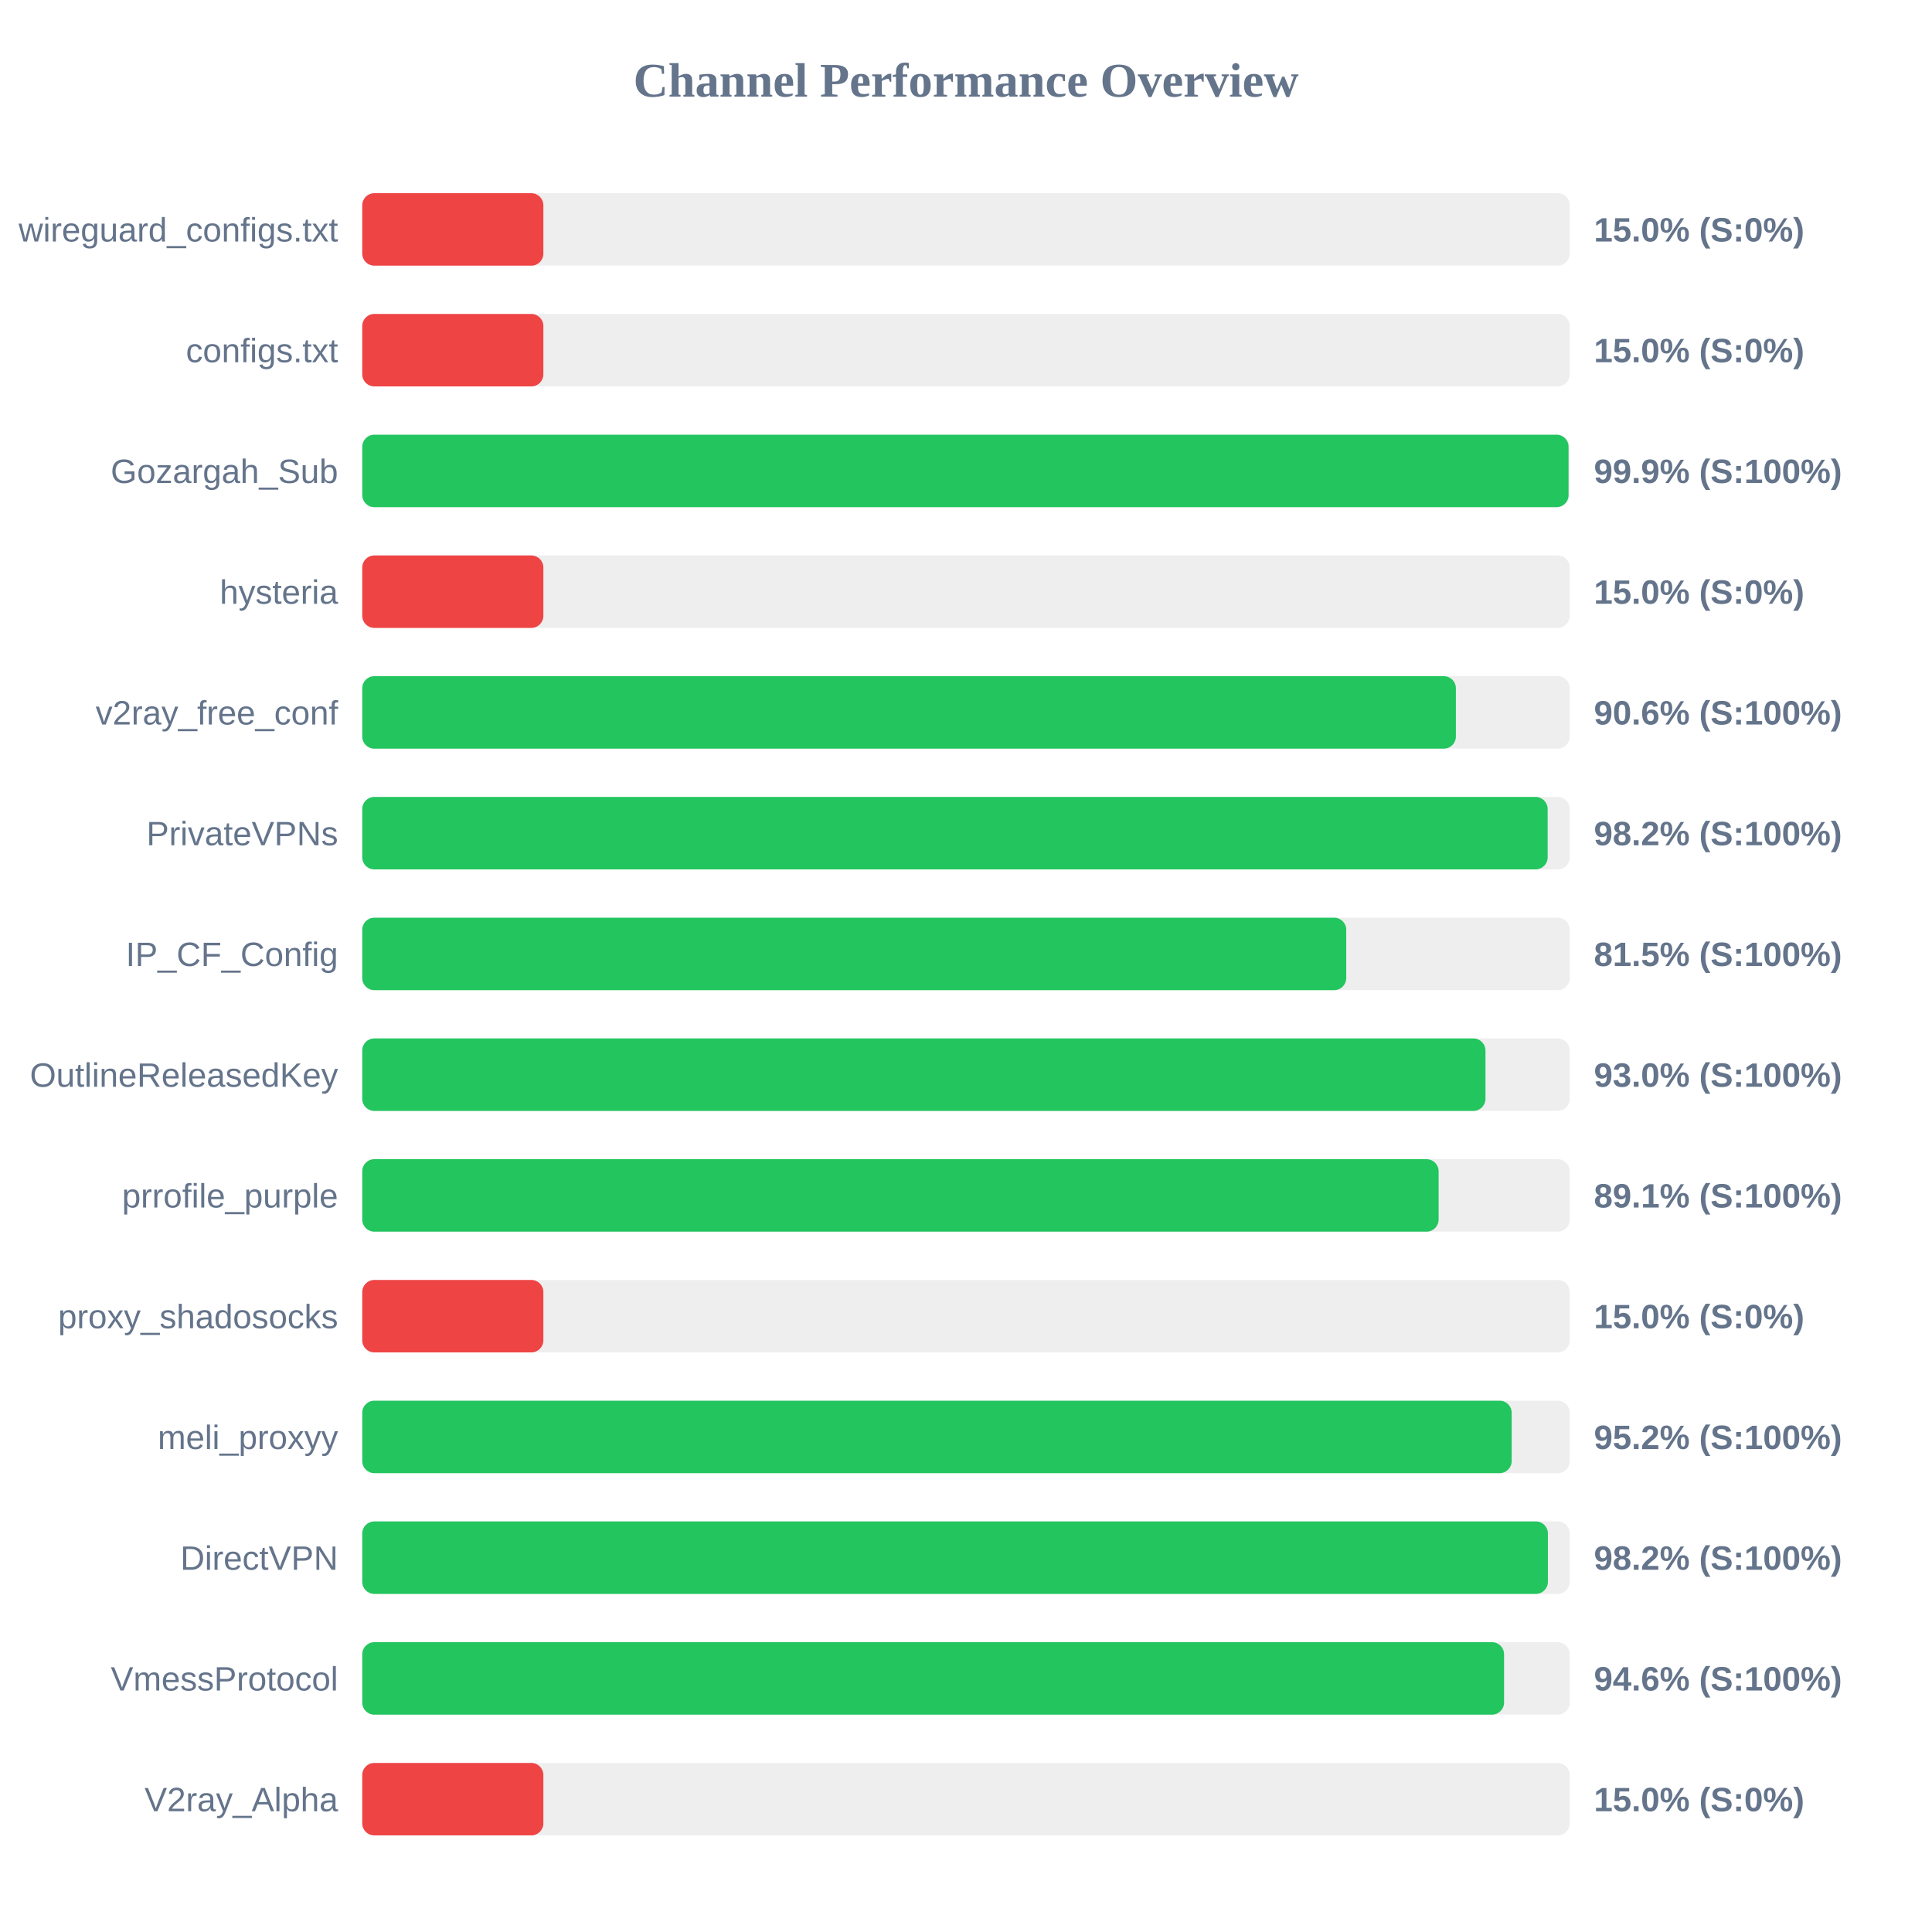
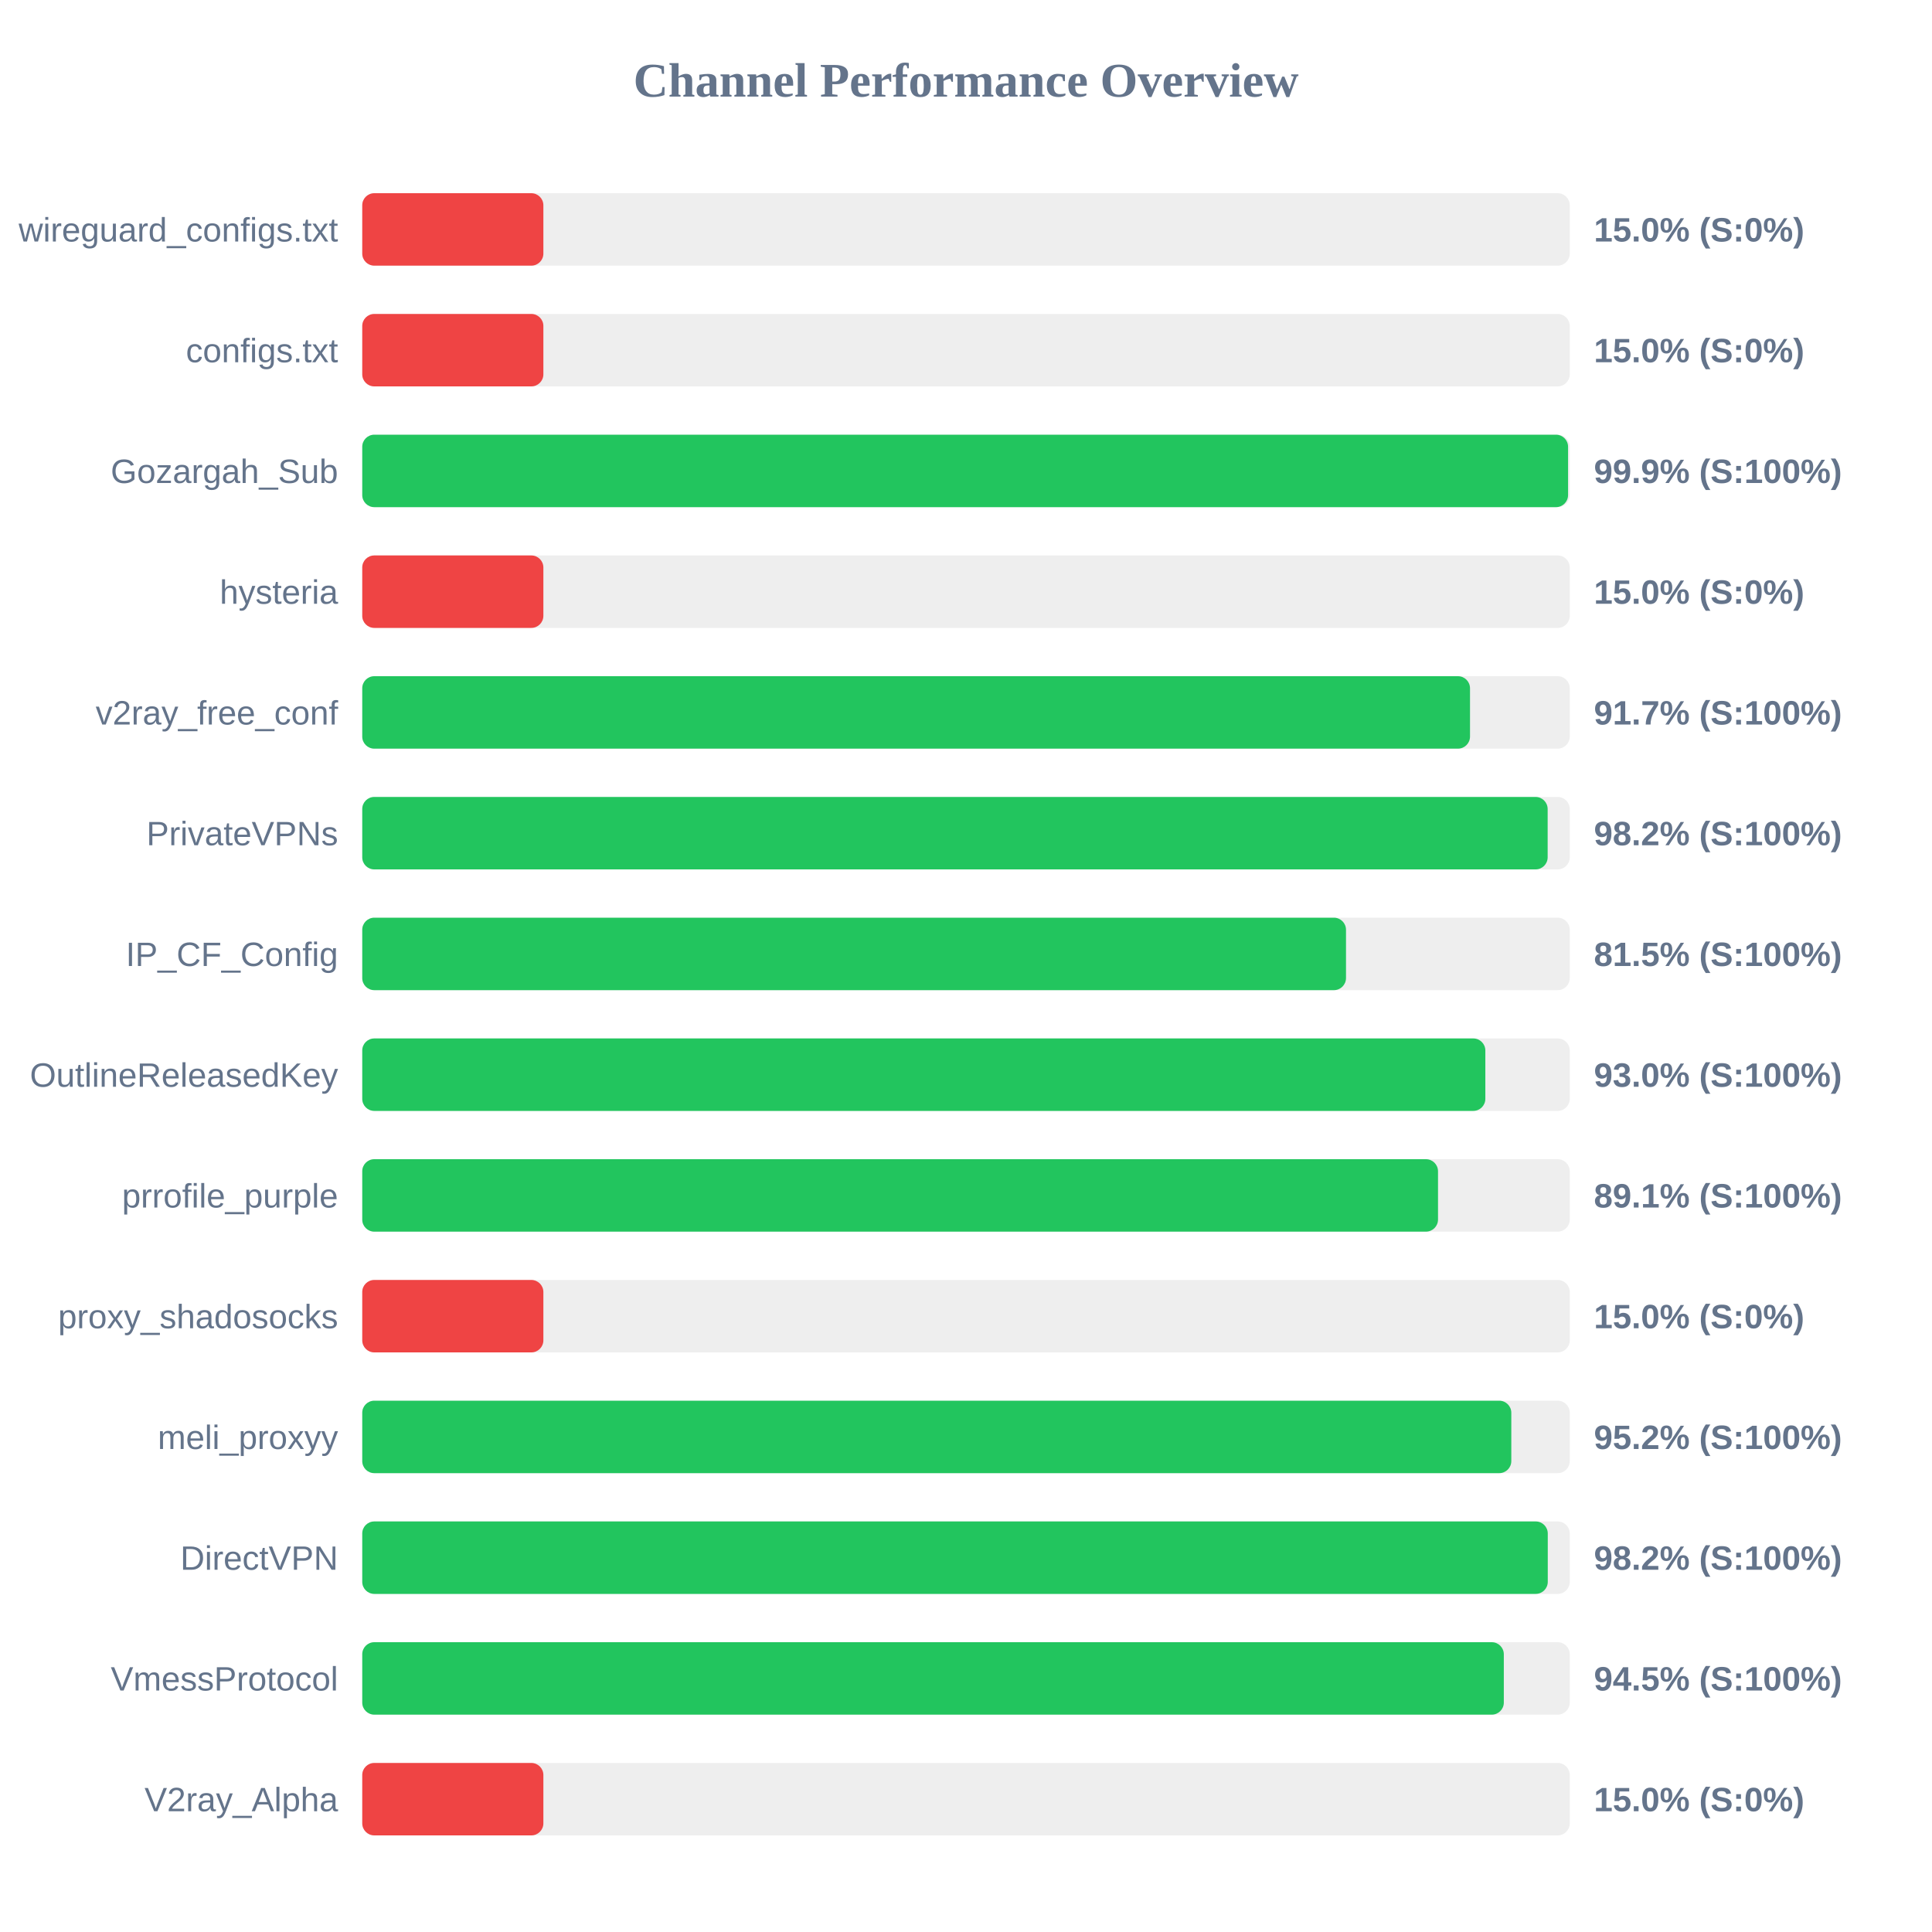
<svg xmlns="http://www.w3.org/2000/svg" width="800" height="800" version="1.1">
  <style>
        .row { font: 14px Arial; fill: #64748b; }
        .score { font: bold 14px Arial; fill: #64748b; }
    </style>
  <text x="400" y="40" text-anchor="middle" font-size="20px" font-weight="bold" fill="#64748b">Channel Performance Overview</text>
  <rect x="150" y="80" width="500" height="30" fill="#eee" rx="5" />
  <rect x="150" y="80" width="75.0" height="30" fill="#ef4444" rx="5" />
  <text x="140" y="100" text-anchor="end" class="row">wireguard_configs.txt</text>
  <text x="660" y="100" text-anchor="start" class="score">15.0% (S:0%)</text>
  <rect x="150" y="130" width="500" height="30" fill="#eee" rx="5" />
  <rect x="150" y="130" width="75.0" height="30" fill="#ef4444" rx="5" />
  <text x="140" y="150" text-anchor="end" class="row">configs.txt</text>
  <text x="660" y="150" text-anchor="start" class="score">15.0% (S:0%)</text>
  <rect x="150" y="180" width="500" height="30" fill="#eee" rx="5" />
-   <rect x="150" y="180" width="499.5" height="30" fill="#22c55e" rx="5" />
+   <rect x="150" y="180" width="499.3" height="30" fill="#22c55e" rx="5" />
  <text x="140" y="200" text-anchor="end" class="row">Gozargah_Sub</text>
  <text x="660" y="200" text-anchor="start" class="score">99.9% (S:100%)</text>
  <rect x="150" y="230" width="500" height="30" fill="#eee" rx="5" />
  <rect x="150" y="230" width="75.0" height="30" fill="#ef4444" rx="5" />
  <text x="140" y="250" text-anchor="end" class="row">hysteria</text>
  <text x="660" y="250" text-anchor="start" class="score">15.0% (S:0%)</text>
  <rect x="150" y="280" width="500" height="30" fill="#eee" rx="5" />
-   <rect x="150" y="280" width="452.85" height="30" fill="#22c55e" rx="5" />
+   <rect x="150" y="280" width="458.7" height="30" fill="#22c55e" rx="5" />
  <text x="140" y="300" text-anchor="end" class="row">v2ray_free_conf</text>
-   <text x="660" y="300" text-anchor="start" class="score">90.6% (S:100%)</text>
+   <text x="660" y="300" text-anchor="start" class="score">91.7% (S:100%)</text>
  <rect x="150" y="330" width="500" height="30" fill="#eee" rx="5" />
  <rect x="150" y="330" width="490.85" height="30" fill="#22c55e" rx="5" />
  <text x="140" y="350" text-anchor="end" class="row">PrivateVPNs</text>
  <text x="660" y="350" text-anchor="start" class="score">98.2% (S:100%)</text>
  <rect x="150" y="380" width="500" height="30" fill="#eee" rx="5" />
-   <rect x="150" y="380" width="407.45" height="30" fill="#22c55e" rx="5" />
+   <rect x="150" y="380" width="407.35" height="30" fill="#22c55e" rx="5" />
  <text x="140" y="400" text-anchor="end" class="row">IP_CF_Config</text>
  <text x="660" y="400" text-anchor="start" class="score">81.5% (S:100%)</text>
  <rect x="150" y="430" width="500" height="30" fill="#eee" rx="5" />
-   <rect x="150" y="430" width="465.1" height="30" fill="#22c55e" rx="5" />
+   <rect x="150" y="430" width="465.05" height="30" fill="#22c55e" rx="5" />
  <text x="140" y="450" text-anchor="end" class="row">OutlineReleasedKey</text>
  <text x="660" y="450" text-anchor="start" class="score">93.0% (S:100%)</text>
  <rect x="150" y="480" width="500" height="30" fill="#eee" rx="5" />
-   <rect x="150" y="480" width="445.7" height="30" fill="#22c55e" rx="5" />
+   <rect x="150" y="480" width="445.45" height="30" fill="#22c55e" rx="5" />
  <text x="140" y="500" text-anchor="end" class="row">prrofile_purple</text>
  <text x="660" y="500" text-anchor="start" class="score">89.1% (S:100%)</text>
  <rect x="150" y="530" width="500" height="30" fill="#eee" rx="5" />
  <rect x="150" y="530" width="75.0" height="30" fill="#ef4444" rx="5" />
  <text x="140" y="550" text-anchor="end" class="row">proxy_shadosocks</text>
  <text x="660" y="550" text-anchor="start" class="score">15.0% (S:0%)</text>
  <rect x="150" y="580" width="500" height="30" fill="#eee" rx="5" />
-   <rect x="150" y="580" width="475.95" height="30" fill="#22c55e" rx="5" />
+   <rect x="150" y="580" width="475.8" height="30" fill="#22c55e" rx="5" />
  <text x="140" y="600" text-anchor="end" class="row">meli_proxyy</text>
  <text x="660" y="600" text-anchor="start" class="score">95.2% (S:100%)</text>
  <rect x="150" y="630" width="500" height="30" fill="#eee" rx="5" />
-   <rect x="150" y="630" width="490.95" height="30" fill="#22c55e" rx="5" />
+   <rect x="150" y="630" width="490.9" height="30" fill="#22c55e" rx="5" />
  <text x="140" y="650" text-anchor="end" class="row">DirectVPN</text>
  <text x="660" y="650" text-anchor="start" class="score">98.2% (S:100%)</text>
  <rect x="150" y="680" width="500" height="30" fill="#eee" rx="5" />
-   <rect x="150" y="680" width="472.8" height="30" fill="#22c55e" rx="5" />
+   <rect x="150" y="680" width="472.7" height="30" fill="#22c55e" rx="5" />
  <text x="140" y="700" text-anchor="end" class="row">VmessProtocol</text>
-   <text x="660" y="700" text-anchor="start" class="score">94.6% (S:100%)</text>
+   <text x="660" y="700" text-anchor="start" class="score">94.5% (S:100%)</text>
  <rect x="150" y="730" width="500" height="30" fill="#eee" rx="5" />
  <rect x="150" y="730" width="75.0" height="30" fill="#ef4444" rx="5" />
  <text x="140" y="750" text-anchor="end" class="row">V2ray_Alpha</text>
  <text x="660" y="750" text-anchor="start" class="score">15.0% (S:0%)</text>
</svg>
